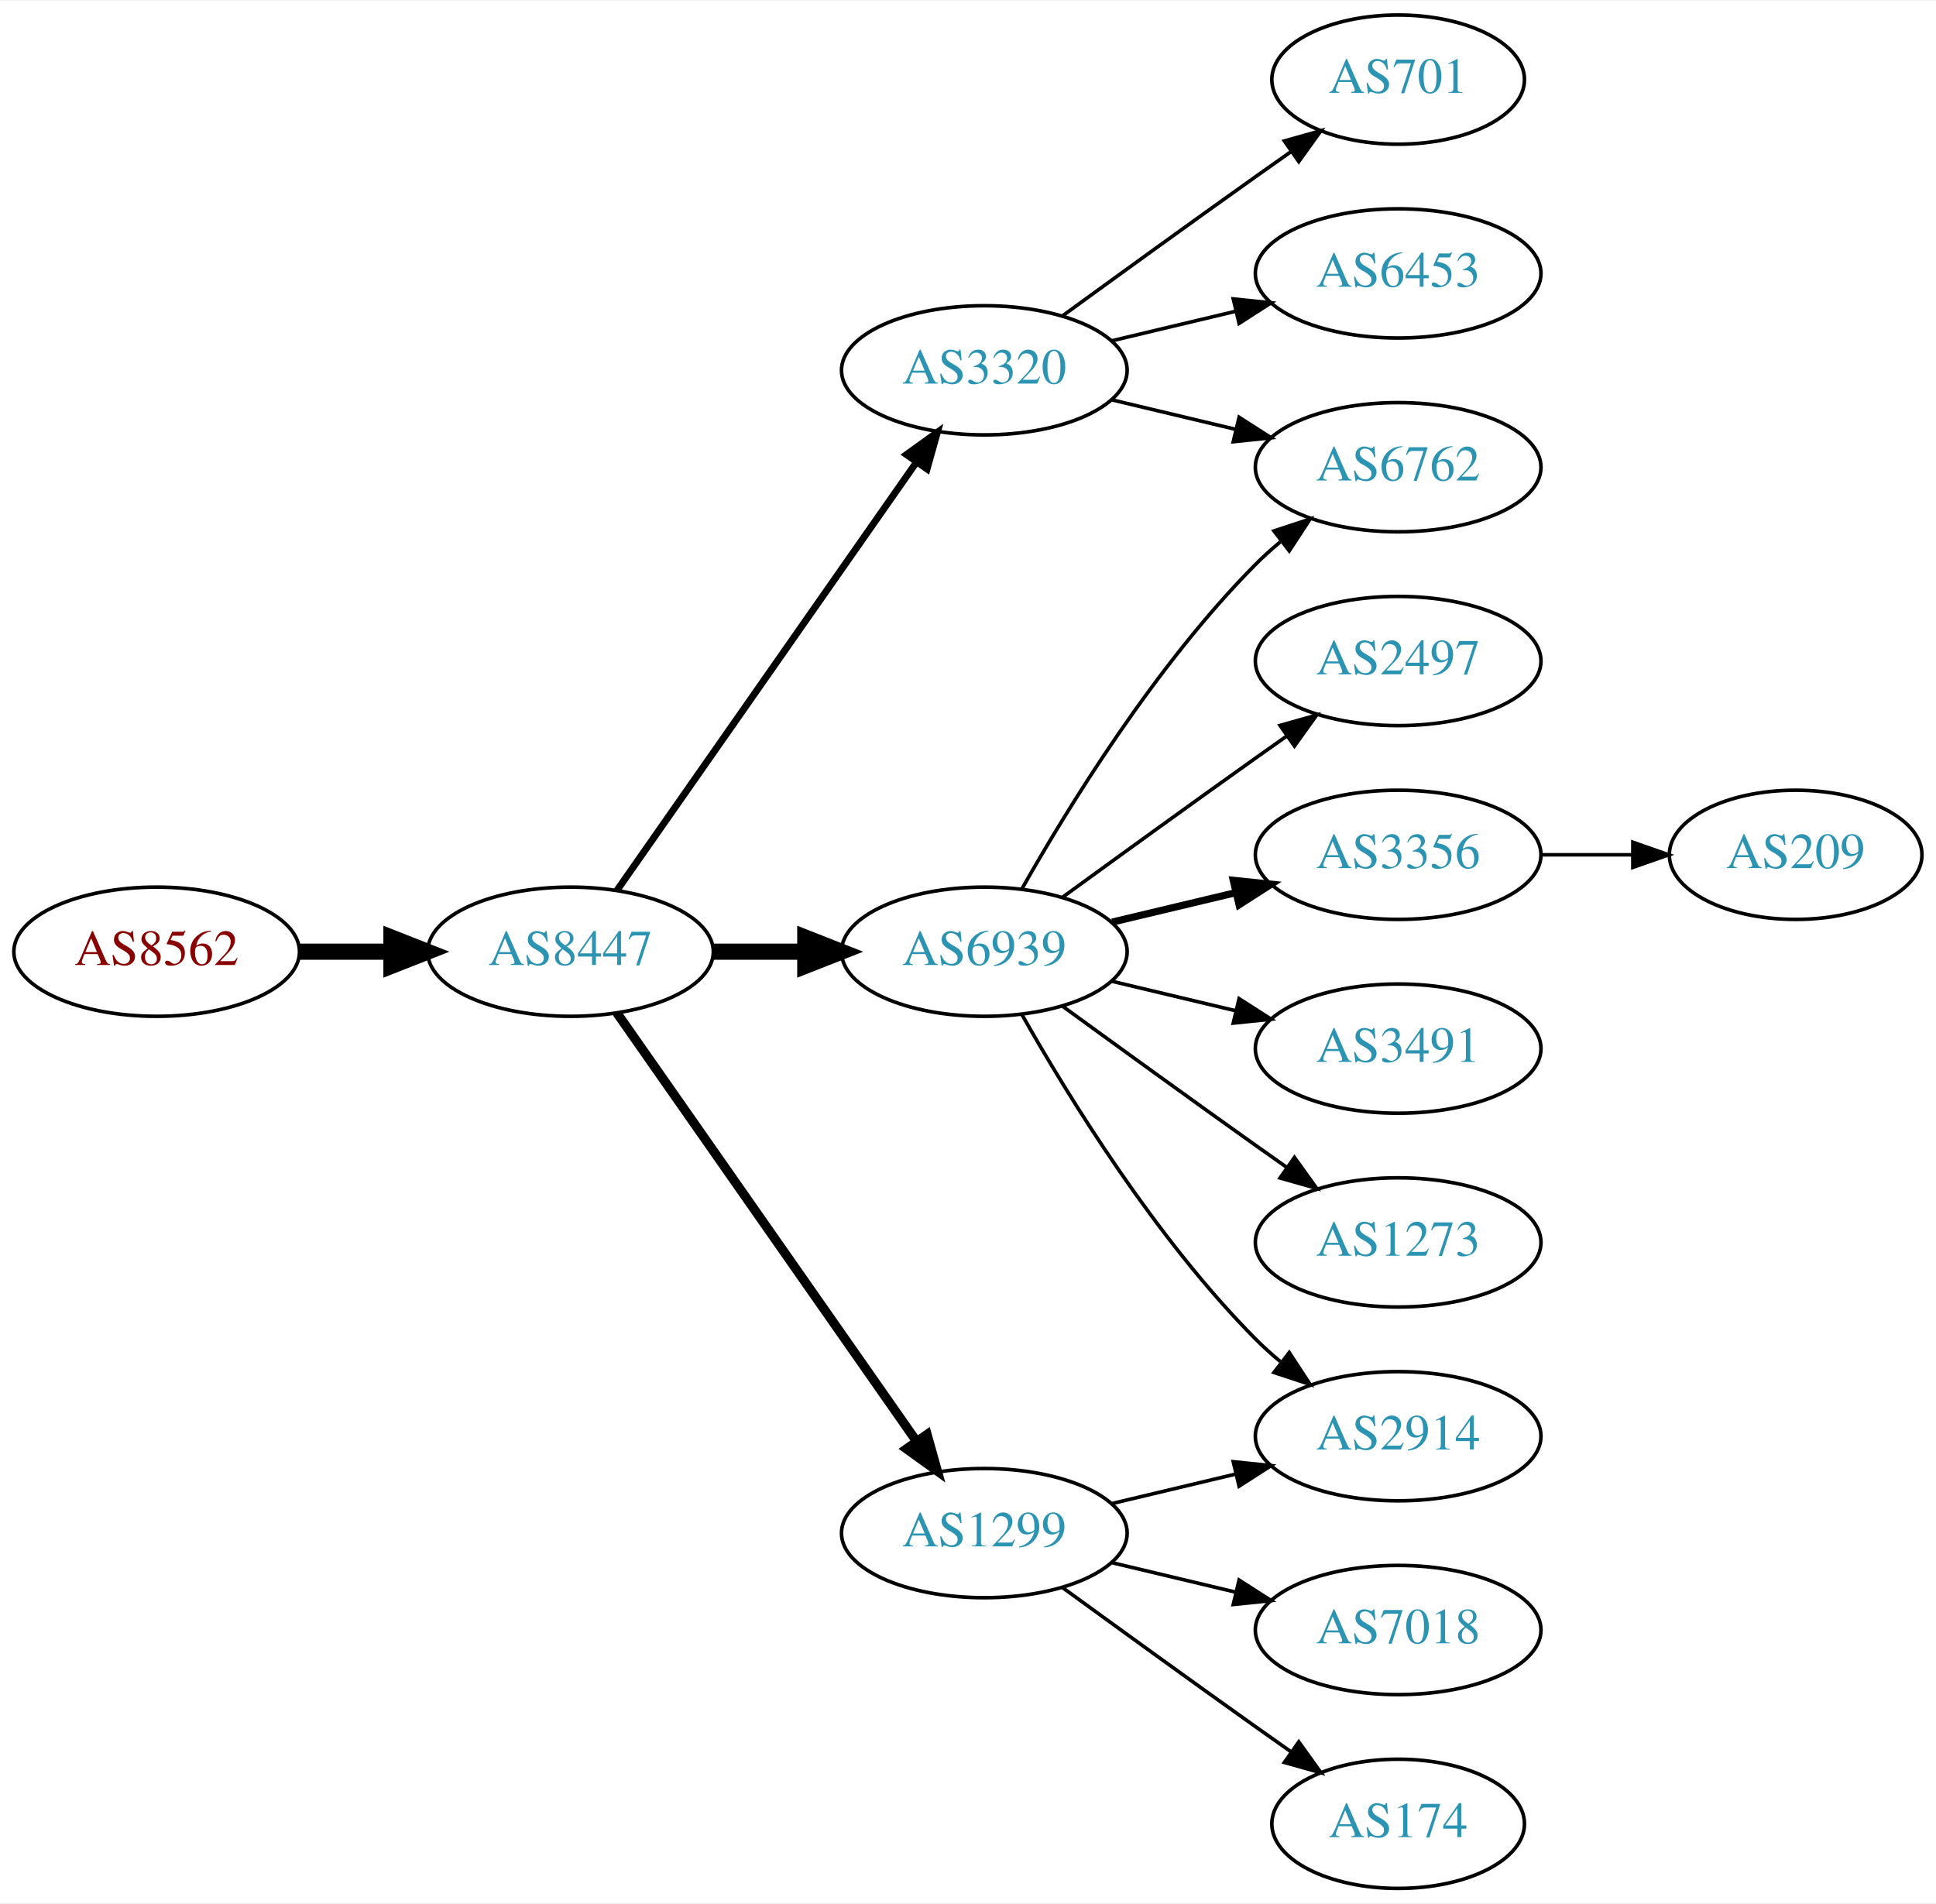
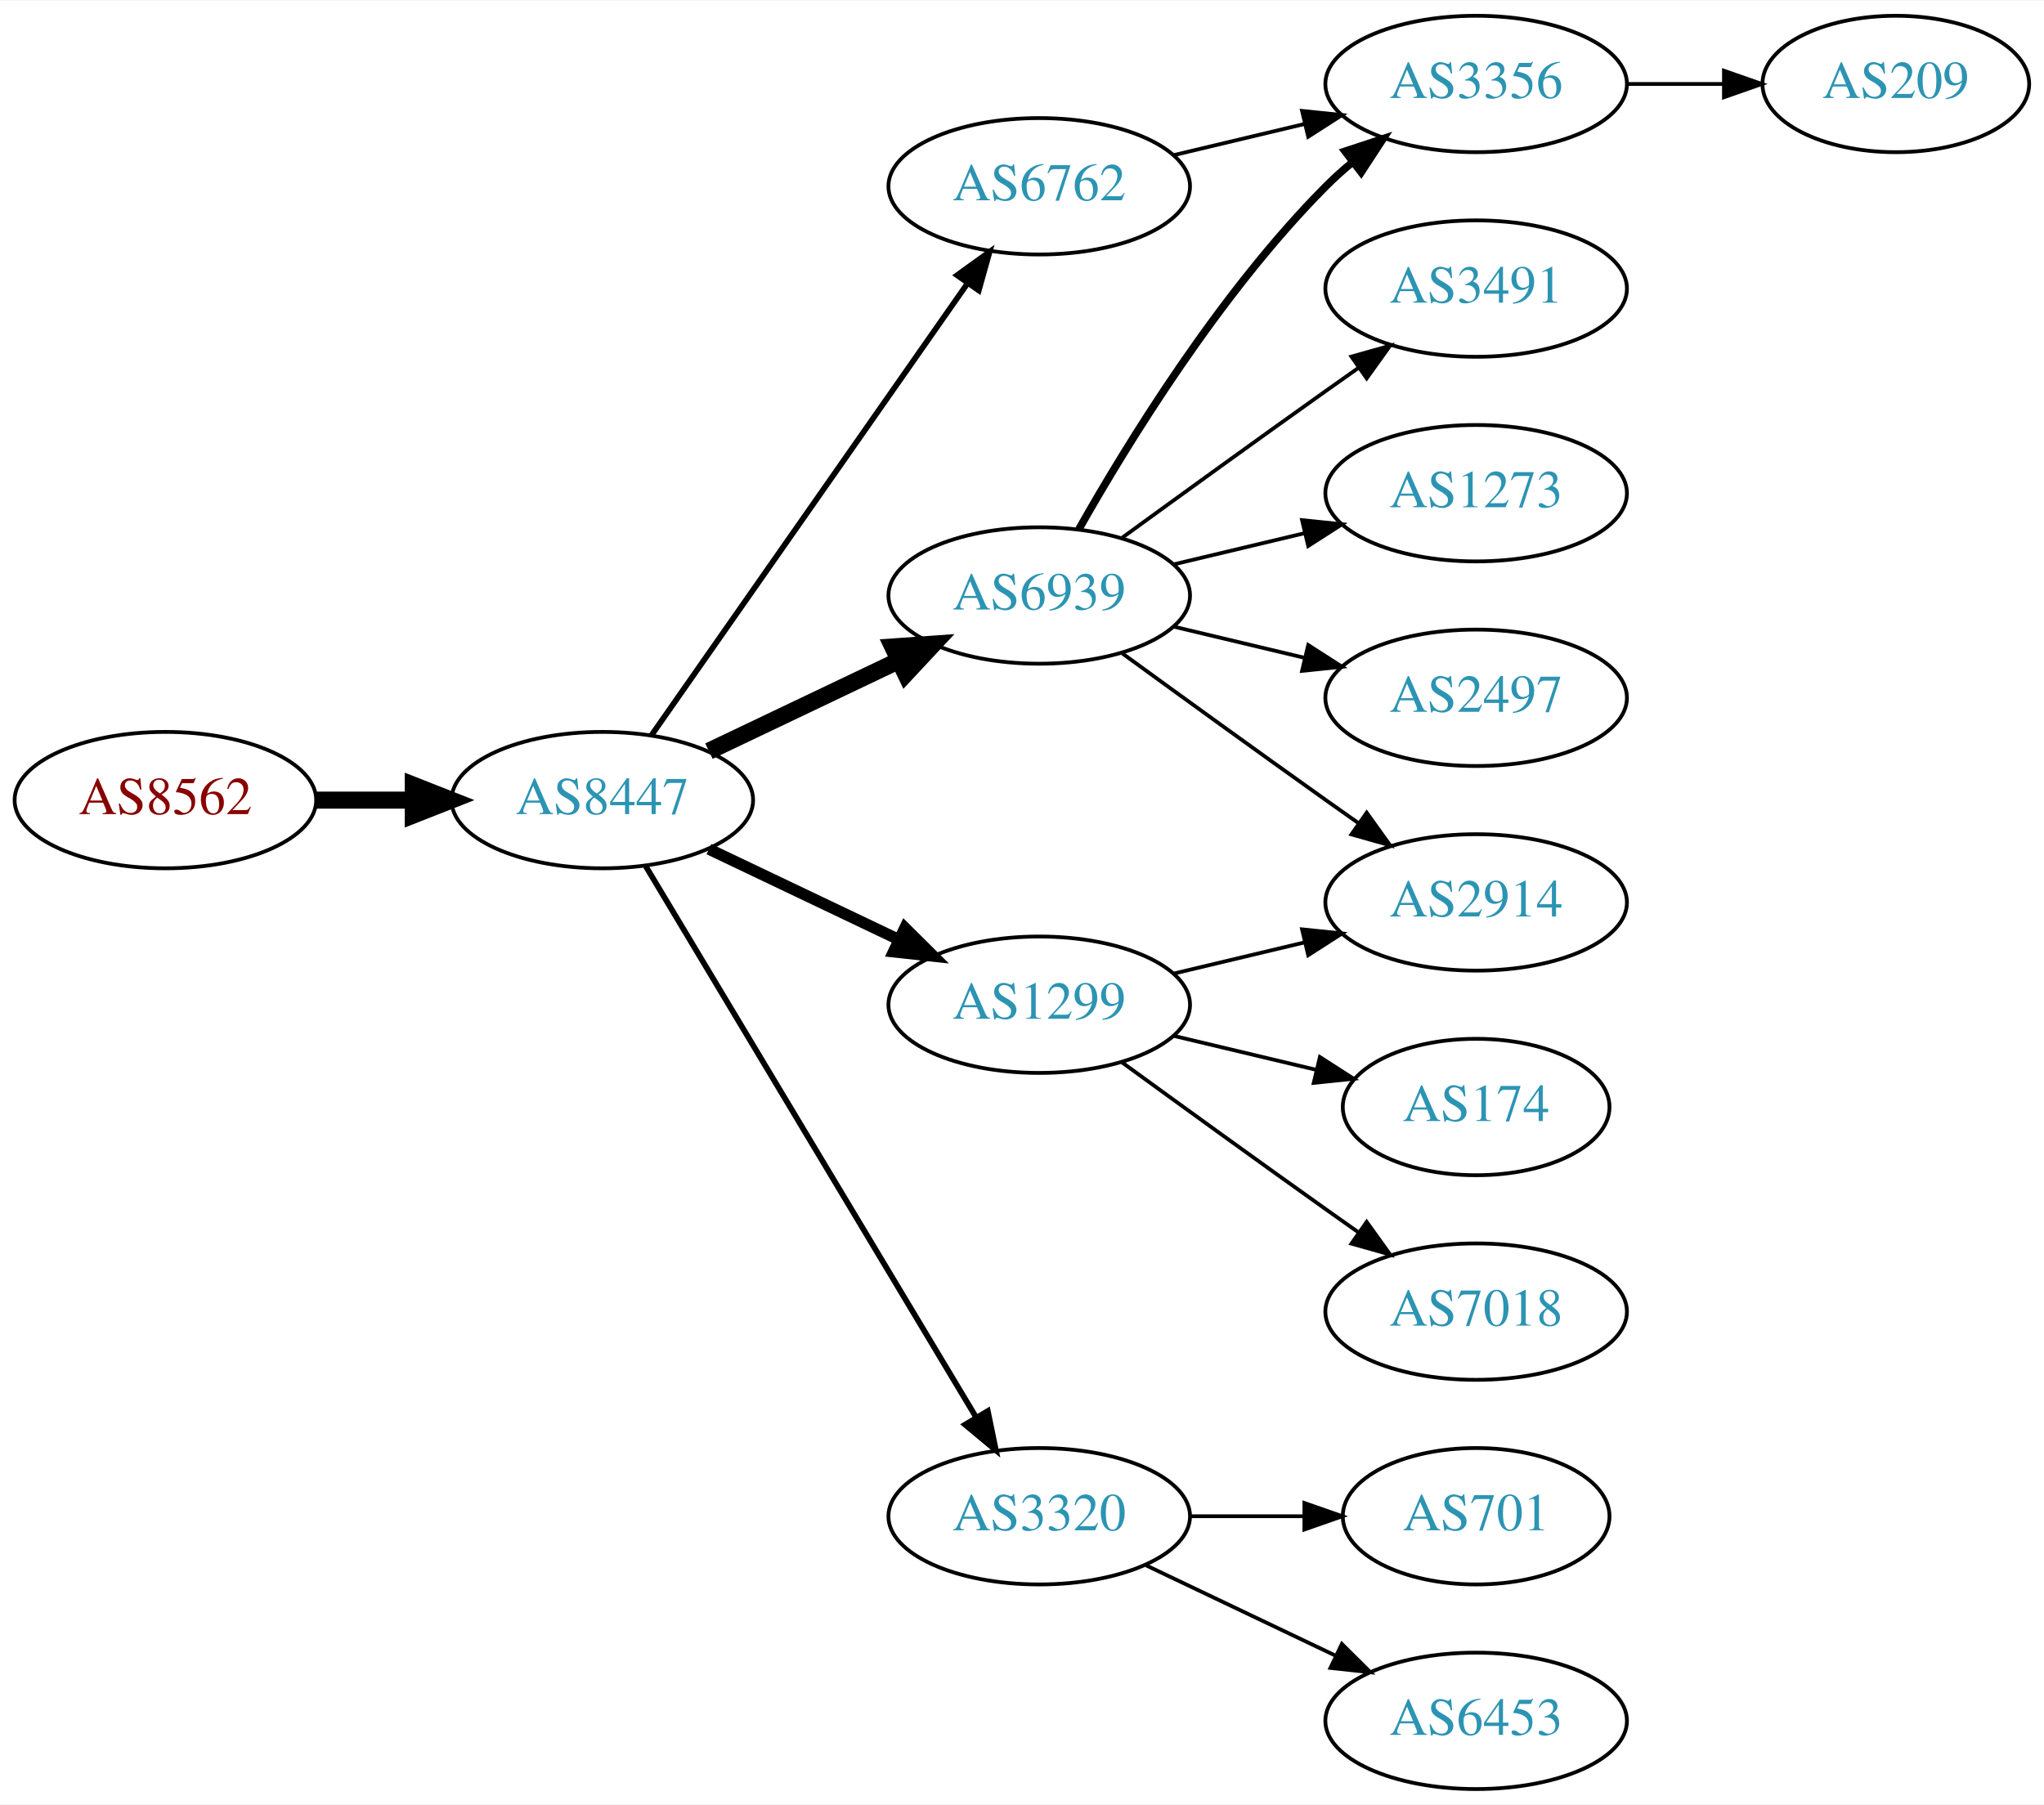
- <svg xmlns="http://www.w3.org/2000/svg" xmlns:xlink="http://www.w3.org/1999/xlink" width="539pt" height="530pt" viewBox="0.00 0.00 539.37 530.00">
-   <g id="graph0" class="graph" transform="scale(1 1) rotate(0) translate(4 526)">
-     <polygon fill="white" stroke="none" points="-4,4 -4,-526 535.366,-526 535.366,4 -4,4" />
+ <svg xmlns="http://www.w3.org/2000/svg" xmlns:xlink="http://www.w3.org/1999/xlink" width="539pt" height="476pt" viewBox="0.00 0.00 539.37 476.00">
+   <g id="graph0" class="graph" transform="scale(1 1) rotate(0) translate(4 472)">
+     <polygon fill="white" stroke="none" points="-4,4 -4,-472 535.366,-472 535.366,4 -4,4" />
    <g id="node1" class="node">
      <g id="a_node1">
        <a xlink:href="/asn/8562" xlink:title="AS8562 ~ A1 Telekom Austria AG [AT]">
          <ellipse fill="#ffffff" stroke="black" cx="39.647" cy="-261" rx="39.794" ry="18" />
          <text text-anchor="middle" x="39.647" y="-257.3" font-family="Times,serif" font-size="14.00" fill="#880000">AS8562</text>
        </a>
      </g>
    </g>
    <g id="node2" class="node">
      <g id="a_node2">
        <a xlink:href="/asn/8447" xlink:title="AS8447 ~ A1 Telekom Austria AG [AT]">
          <ellipse fill="#ffffff" stroke="black" cx="154.939" cy="-261" rx="39.794" ry="18" />
          <text text-anchor="middle" x="154.939" y="-257.3" font-family="Times,serif" font-size="14.00" fill="#2c94b3">AS8447</text>
        </a>
      </g>
    </g>
    <g id="edge1" class="edge">
      <path fill="none" stroke="black" stroke-width="4.5" d="M79.319,-261C87.522,-261 96.286,-261 104.818,-261" />
      <polygon fill="black" stroke="black" stroke-width="4.5" points="105.057,-264.938 115.057,-261 105.057,-257.063 105.057,-264.938" />
    </g>
    <g id="node3" class="node">
      <g id="a_node3">
-         <a xlink:href="/asn/6939" xlink:title="AS6939 ~ Hurricane Electric LLC [US]">
-           <ellipse fill="#ffffff" stroke="black" cx="270.232" cy="-261" rx="39.794" ry="18" />
-           <text text-anchor="middle" x="270.232" y="-257.3" font-family="Times,serif" font-size="14.00" fill="#2c94b3">AS6939</text>
+         <a xlink:href="/asn/1299" xlink:title="AS1299 ~ Telia Carrier [EU]">
+           <ellipse fill="#ffffff" stroke="black" cx="270.232" cy="-207" rx="39.794" ry="18" />
+           <text text-anchor="middle" x="270.232" y="-203.3" font-family="Times,serif" font-size="14.00" fill="#2c94b3">AS1299</text>
        </a>
      </g>
    </g>
    <g id="edge2" class="edge">
-       <path fill="none" stroke="black" stroke-width="4.5" d="M194.612,-261C202.815,-261 211.579,-261 220.111,-261" />
-       <polygon fill="black" stroke="black" stroke-width="4.5" points="220.35,-264.938 230.35,-261 220.35,-257.063 220.35,-264.938" />
+       <path fill="none" stroke="black" stroke-width="3" d="M183.076,-248.066C198.07,-240.919 216.891,-231.948 233.114,-224.215" />
+       <polygon fill="black" stroke="black" stroke-width="3" points="234.796,-227.291 242.317,-219.829 231.784,-220.972 234.796,-227.291" />
    </g>
    <g id="node4" class="node">
      <g id="a_node4">
-         <a xlink:href="/asn/1299" xlink:title="AS1299 ~ Telia Carrier [EU]">
-           <ellipse fill="#ffffff" stroke="black" cx="270.232" cy="-99" rx="39.794" ry="18" />
-           <text text-anchor="middle" x="270.232" y="-95.3" font-family="Times,serif" font-size="14.00" fill="#2c94b3">AS1299</text>
+         <a xlink:href="/asn/6939" xlink:title="AS6939 ~ Hurricane Electric LLC [US]">
+           <ellipse fill="#ffffff" stroke="black" cx="270.232" cy="-315" rx="39.794" ry="18" />
+           <text text-anchor="middle" x="270.232" y="-311.3" font-family="Times,serif" font-size="14.00" fill="#2c94b3">AS6939</text>
        </a>
      </g>
    </g>
    <g id="edge3" class="edge">
-       <path fill="none" stroke="black" stroke-width="2.571" d="M167.85,-243.969C187.771,-215.483 227.961,-158.015 251.311,-124.626" />
-       <polygon fill="black" stroke="black" stroke-width="2.571" points="254.278,-126.491 257.141,-116.29 248.542,-122.479 254.278,-126.491" />
+       <path fill="none" stroke="black" stroke-width="4.5" d="M183.076,-273.934C198.07,-281.081 216.891,-290.052 233.114,-297.785" />
+       <polygon fill="black" stroke="black" stroke-width="4.5" points="231.596,-301.423 242.317,-302.171 234.985,-294.314 231.596,-301.423" />
    </g>
    <g id="node5" class="node">
      <g id="a_node5">
-         <a xlink:href="/asn/3320" xlink:title="AS3320 ~ DTAG [DE]">
+         <a xlink:href="/asn/6762" xlink:title="AS6762 ~ TELECOM ITALIA SPARKLE S.p.A. [IT]">
          <ellipse fill="#ffffff" stroke="black" cx="270.232" cy="-423" rx="39.794" ry="18" />
-           <text text-anchor="middle" x="270.232" y="-419.3" font-family="Times,serif" font-size="14.00" fill="#2c94b3">AS3320</text>
+           <text text-anchor="middle" x="270.232" y="-419.3" font-family="Times,serif" font-size="14.00" fill="#2c94b3">AS6762</text>
        </a>
      </g>
    </g>
    <g id="edge4" class="edge">
-       <path fill="none" stroke="black" stroke-width="1.929" d="M167.85,-278.031C187.771,-306.517 227.961,-363.985 251.311,-397.374" />
-       <polygon fill="black" stroke="black" stroke-width="1.929" points="248.542,-399.521 257.141,-405.71 254.278,-395.509 248.542,-399.521" />
+       <path fill="none" stroke="black" stroke-width="1.5" d="M167.85,-278.031C187.771,-306.517 227.961,-363.985 251.311,-397.374" />
+       <polygon fill="black" stroke="black" stroke-width="1.5" points="248.542,-399.521 257.141,-405.71 254.278,-395.509 248.542,-399.521" />
    </g>
    <g id="node6" class="node">
      <g id="a_node6">
-         <a xlink:href="/asn/6762" xlink:title="AS6762 ~ TELECOM ITALIA SPARKLE S.p.A. [IT]">
-           <ellipse fill="#ffffff" stroke="black" cx="385.525" cy="-396" rx="39.794" ry="18" />
-           <text text-anchor="middle" x="385.525" y="-392.3" font-family="Times,serif" font-size="14.00" fill="#2c94b3">AS6762</text>
+         <a xlink:href="/asn/3320" xlink:title="AS3320 ~ DTAG [DE]">
+           <ellipse fill="#ffffff" stroke="black" cx="270.232" cy="-72" rx="39.794" ry="18" />
+           <text text-anchor="middle" x="270.232" y="-68.3" font-family="Times,serif" font-size="14.00" fill="#2c94b3">AS3320</text>
        </a>
      </g>
    </g>
    <g id="edge5" class="edge">
-       <path fill="none" stroke="black" d="M280.692,-278.49C293.474,-301.096 317.906,-340.886 345.879,-369 347.99,-371.121 350.286,-373.188 352.671,-375.171" />
-       <polygon fill="black" stroke="black" points="350.923,-378.242 360.987,-381.556 355.187,-372.69 350.923,-378.242" />
+       <path fill="none" stroke="black" stroke-width="1.5" d="M166.395,-243.558C186.376,-210.225 230.081,-137.314 253.567,-98.134" />
+       <polygon fill="black" stroke="black" stroke-width="1.5" points="256.663,-99.776 258.802,-89.4 250.659,-96.177 256.663,-99.776" />
    </g>
    <g id="node7" class="node">
      <g id="a_node7">
-         <a xlink:href="/asn/2497" xlink:title="AS2497 ~ Internet Initiative Japan Inc. [JP]">
-           <ellipse fill="#ffffff" stroke="black" cx="385.525" cy="-342" rx="39.794" ry="18" />
-           <text text-anchor="middle" x="385.525" y="-338.3" font-family="Times,serif" font-size="14.00" fill="#2c94b3">AS2497</text>
+         <a xlink:href="/asn/2914" xlink:title="AS2914 ~ NTT America, Inc. [US]">
+           <ellipse fill="#ffffff" stroke="black" cx="385.525" cy="-234" rx="39.794" ry="18" />
+           <text text-anchor="middle" x="385.525" y="-230.3" font-family="Times,serif" font-size="14.00" fill="#2c94b3">AS2914</text>
        </a>
      </g>
    </g>
    <g id="edge6" class="edge">
-       <path fill="none" stroke="black" d="M292.081,-276.222C307.015,-287.091 327.628,-302.025 345.879,-315 348.699,-317.005 351.642,-319.085 354.59,-321.159" />
-       <polygon fill="black" stroke="black" points="352.618,-324.05 362.815,-326.926 356.637,-318.319 352.618,-324.05" />
+       <path fill="none" stroke="black" d="M305.84,-215.248C316.711,-217.838 328.865,-220.735 340.308,-223.462" />
+       <polygon fill="black" stroke="black" points="339.591,-226.889 350.13,-225.803 341.214,-220.08 339.591,-226.889" />
    </g>
    <g id="node8" class="node">
      <g id="a_node8">
-         <a xlink:href="/asn/3356" xlink:title="AS3356 ~ Level 3 Parent, LLC [US]">
-           <ellipse fill="#ffffff" stroke="black" cx="385.525" cy="-288" rx="39.794" ry="18" />
-           <text text-anchor="middle" x="385.525" y="-284.3" font-family="Times,serif" font-size="14.00" fill="#2c94b3">AS3356</text>
+         <a xlink:href="/asn/174" xlink:title="AS174 ~ Cogent Communications [US]">
+           <ellipse fill="#ffffff" stroke="black" cx="385.525" cy="-180" rx="35.194" ry="18" />
+           <text text-anchor="middle" x="385.525" y="-176.3" font-family="Times,serif" font-size="14.00" fill="#2c94b3">AS174</text>
        </a>
      </g>
    </g>
    <g id="edge7" class="edge">
-       <path fill="none" stroke="black" stroke-width="2" d="M305.84,-269.248C316.711,-271.838 328.865,-274.735 340.308,-277.462" />
-       <polygon fill="black" stroke="black" stroke-width="2" points="339.591,-280.889 350.13,-279.803 341.214,-274.08 339.591,-280.889" />
+       <path fill="none" stroke="black" d="M305.84,-198.752C317.634,-195.942 330.939,-192.771 343.206,-189.847" />
+       <polygon fill="black" stroke="black" points="344.295,-193.186 353.211,-187.463 342.672,-186.376 344.295,-193.186" />
    </g>
    <g id="node9" class="node">
      <g id="a_node9">
-         <a xlink:href="/asn/3491" xlink:title="AS3491 ~ PCCW Global, Inc. [US]">
-           <ellipse fill="#ffffff" stroke="black" cx="385.525" cy="-234" rx="39.794" ry="18" />
-           <text text-anchor="middle" x="385.525" y="-230.3" font-family="Times,serif" font-size="14.00" fill="#2c94b3">AS3491</text>
+         <a xlink:href="/asn/7018" xlink:title="AS7018 ~ AT&amp;T Services, Inc. [US]">
+           <ellipse fill="#ffffff" stroke="black" cx="385.525" cy="-126" rx="39.794" ry="18" />
+           <text text-anchor="middle" x="385.525" y="-122.3" font-family="Times,serif" font-size="14.00" fill="#2c94b3">AS7018</text>
        </a>
      </g>
    </g>
    <g id="edge8" class="edge">
-       <path fill="none" stroke="black" d="M305.84,-252.752C316.711,-250.162 328.865,-247.265 340.308,-244.538" />
-       <polygon fill="black" stroke="black" points="341.214,-247.92 350.13,-242.197 339.591,-241.111 341.214,-247.92" />
+       <path fill="none" stroke="black" d="M292.081,-191.778C307.015,-180.909 327.628,-165.975 345.879,-153 348.699,-150.995 351.642,-148.915 354.59,-146.841" />
+       <polygon fill="black" stroke="black" points="356.637,-149.681 362.815,-141.074 352.618,-143.95 356.637,-149.681" />
+     </g>
+     <g id="edge9" class="edge">
+       <path fill="none" stroke="black" d="M292.081,-299.778C307.015,-288.909 327.628,-273.975 345.879,-261 348.699,-258.995 351.642,-256.915 354.59,-254.841" />
+       <polygon fill="black" stroke="black" points="356.637,-257.681 362.815,-249.074 352.618,-251.95 356.637,-257.681" />
    </g>
    <g id="node10" class="node">
      <g id="a_node10">
-         <a xlink:href="/asn/1273" xlink:title="AS1273 ~ RIPE Network Coordination Centre [NL]">
-           <ellipse fill="#ffffff" stroke="black" cx="385.525" cy="-180" rx="39.794" ry="18" />
-           <text text-anchor="middle" x="385.525" y="-176.3" font-family="Times,serif" font-size="14.00" fill="#2c94b3">AS1273</text>
-         </a>
-       </g>
-     </g>
-     <g id="edge9" class="edge">
-       <path fill="none" stroke="black" d="M292.081,-245.778C307.015,-234.909 327.628,-219.975 345.879,-207 348.699,-204.995 351.642,-202.915 354.59,-200.841" />
-       <polygon fill="black" stroke="black" points="356.637,-203.681 362.815,-195.074 352.618,-197.95 356.637,-203.681" />
+         <a xlink:href="/asn/3356" xlink:title="AS3356 ~ Level 3 Parent, LLC [US]">
+           <ellipse fill="#ffffff" stroke="black" cx="385.525" cy="-450" rx="39.794" ry="18" />
+           <text text-anchor="middle" x="385.525" y="-446.3" font-family="Times,serif" font-size="14.00" fill="#2c94b3">AS3356</text>
+         </a>
+       </g>
+     </g>
+     <g id="edge10" class="edge">
+       <path fill="none" stroke="black" stroke-width="2" d="M280.692,-332.49C293.474,-355.096 317.906,-394.886 345.879,-423 347.99,-425.121 350.286,-427.188 352.671,-429.171" />
+       <polygon fill="black" stroke="black" stroke-width="2" points="350.923,-432.242 360.987,-435.556 355.187,-426.69 350.923,-432.242" />
    </g>
    <g id="node11" class="node">
      <g id="a_node11">
-         <a xlink:href="/asn/2914" xlink:title="AS2914 ~ NTT America, Inc. [US]">
-           <ellipse fill="#ffffff" stroke="black" cx="385.525" cy="-126" rx="39.794" ry="18" />
-           <text text-anchor="middle" x="385.525" y="-122.3" font-family="Times,serif" font-size="14.00" fill="#2c94b3">AS2914</text>
-         </a>
-       </g>
-     </g>
-     <g id="edge10" class="edge">
-       <path fill="none" stroke="black" d="M280.692,-243.51C293.474,-220.904 317.906,-181.114 345.879,-153 347.99,-150.879 350.286,-148.812 352.671,-146.829" />
-       <polygon fill="black" stroke="black" points="355.187,-149.31 360.987,-140.444 350.923,-143.758 355.187,-149.31" />
-     </g>
-     <g id="edge13" class="edge">
-       <path fill="none" stroke="black" d="M305.84,-107.248C316.711,-109.838 328.865,-112.735 340.308,-115.462" />
-       <polygon fill="black" stroke="black" points="339.591,-118.889 350.13,-117.803 341.214,-112.08 339.591,-118.889" />
+         <a xlink:href="/asn/3491" xlink:title="AS3491 ~ PCCW Global, Inc. [US]">
+           <ellipse fill="#ffffff" stroke="black" cx="385.525" cy="-396" rx="39.794" ry="18" />
+           <text text-anchor="middle" x="385.525" y="-392.3" font-family="Times,serif" font-size="14.00" fill="#2c94b3">AS3491</text>
+         </a>
+       </g>
+     </g>
+     <g id="edge11" class="edge">
+       <path fill="none" stroke="black" d="M292.081,-330.222C307.015,-341.091 327.628,-356.025 345.879,-369 348.699,-371.005 351.642,-373.085 354.59,-375.159" />
+       <polygon fill="black" stroke="black" points="352.618,-378.05 362.815,-380.926 356.637,-372.319 352.618,-378.05" />
+     </g>
+     <g id="node12" class="node">
+       <g id="a_node12">
+         <a xlink:href="/asn/1273" xlink:title="AS1273 ~ Vodafone Group PLC [EU]">
+           <ellipse fill="#ffffff" stroke="black" cx="385.525" cy="-342" rx="39.794" ry="18" />
+           <text text-anchor="middle" x="385.525" y="-338.3" font-family="Times,serif" font-size="14.00" fill="#2c94b3">AS1273</text>
+         </a>
+       </g>
+     </g>
+     <g id="edge12" class="edge">
+       <path fill="none" stroke="black" d="M305.84,-323.248C316.711,-325.838 328.865,-328.735 340.308,-331.462" />
+       <polygon fill="black" stroke="black" points="339.591,-334.889 350.13,-333.803 341.214,-328.08 339.591,-334.889" />
    </g>
    <g id="node13" class="node">
      <g id="a_node13">
-         <a xlink:href="/asn/7018" xlink:title="AS7018 ~ AT&amp;T Services, Inc. [US]">
-           <ellipse fill="#ffffff" stroke="black" cx="385.525" cy="-72" rx="39.794" ry="18" />
-           <text text-anchor="middle" x="385.525" y="-68.3" font-family="Times,serif" font-size="14.00" fill="#2c94b3">AS7018</text>
-         </a>
-       </g>
-     </g>
-     <g id="edge12" class="edge">
-       <path fill="none" stroke="black" d="M305.84,-90.752C316.711,-88.162 328.865,-85.265 340.308,-82.538" />
-       <polygon fill="black" stroke="black" points="341.214,-85.92 350.13,-80.197 339.591,-79.111 341.214,-85.92" />
-     </g>
-     <g id="node14" class="node">
-       <g id="a_node14">
-         <a xlink:href="/asn/174" xlink:title="AS174 ~ Cogent Communications [US]">
-           <ellipse fill="#ffffff" stroke="black" cx="385.525" cy="-18" rx="35.194" ry="18" />
-           <text text-anchor="middle" x="385.525" y="-14.3" font-family="Times,serif" font-size="14.00" fill="#2c94b3">AS174</text>
-         </a>
-       </g>
+         <a xlink:href="/asn/2497" xlink:title="AS2497 ~ Internet Initiative Japan Inc. [JP]">
+           <ellipse fill="#ffffff" stroke="black" cx="385.525" cy="-288" rx="39.794" ry="18" />
+           <text text-anchor="middle" x="385.525" y="-284.3" font-family="Times,serif" font-size="14.00" fill="#2c94b3">AS2497</text>
+         </a>
+       </g>
+     </g>
+     <g id="edge13" class="edge">
+       <path fill="none" stroke="black" d="M305.84,-306.752C316.711,-304.162 328.865,-301.265 340.308,-298.538" />
+       <polygon fill="black" stroke="black" points="341.214,-301.92 350.13,-296.197 339.591,-295.111 341.214,-301.92" />
    </g>
    <g id="edge14" class="edge">
-       <path fill="none" stroke="black" d="M292.081,-83.778C307.015,-72.909 327.628,-57.975 345.879,-45 349.089,-42.718 352.458,-40.339 355.813,-37.982" />
-       <polygon fill="black" stroke="black" points="357.841,-40.834 364.023,-32.23 353.825,-35.101 357.841,-40.834" />
-     </g>
-     <g id="edge16" class="edge">
-       <path fill="none" stroke="black" d="M305.84,-414.752C316.711,-412.162 328.865,-409.265 340.308,-406.538" />
-       <polygon fill="black" stroke="black" points="341.214,-409.92 350.13,-404.197 339.591,-403.111 341.214,-409.92" />
+       <path fill="none" stroke="black" d="M305.84,-431.248C316.711,-433.838 328.865,-436.735 340.308,-439.462" />
+       <polygon fill="black" stroke="black" points="339.591,-442.889 350.13,-441.803 341.214,-436.08 339.591,-442.889" />
    </g>
    <g id="node15" class="node">
      <g id="a_node15">
        <a xlink:href="/asn/701" xlink:title="AS701 ~ UUNET [US]">
-           <ellipse fill="#ffffff" stroke="black" cx="385.525" cy="-504" rx="35.194" ry="18" />
-           <text text-anchor="middle" x="385.525" y="-500.3" font-family="Times,serif" font-size="14.00" fill="#2c94b3">AS701</text>
-         </a>
-       </g>
-     </g>
-     <g id="edge15" class="edge">
-       <path fill="none" stroke="black" d="M292.081,-438.222C307.015,-449.091 327.628,-464.025 345.879,-477 349.089,-479.282 352.458,-481.661 355.813,-484.018" />
-       <polygon fill="black" stroke="black" points="353.825,-486.899 364.023,-489.77 357.841,-481.166 353.825,-486.899" />
+           <ellipse fill="#ffffff" stroke="black" cx="385.525" cy="-72" rx="35.194" ry="18" />
+           <text text-anchor="middle" x="385.525" y="-68.3" font-family="Times,serif" font-size="14.00" fill="#2c94b3">AS701</text>
+         </a>
+       </g>
+     </g>
+     <g id="edge16" class="edge">
+       <path fill="none" stroke="black" d="M309.905,-72C319.61,-72 330.101,-72 340.064,-72" />
+       <polygon fill="black" stroke="black" points="340.2,-75.5 350.2,-72 340.2,-68.5 340.2,-75.5" />
    </g>
    <g id="node16" class="node">
      <g id="a_node16">
        <a xlink:href="/asn/6453" xlink:title="AS6453 ~ TATA COMMUNICATIONS (AMERICA) INC [US]">
-           <ellipse fill="#ffffff" stroke="black" cx="385.525" cy="-450" rx="39.794" ry="18" />
-           <text text-anchor="middle" x="385.525" y="-446.3" font-family="Times,serif" font-size="14.00" fill="#2c94b3">AS6453</text>
+           <ellipse fill="#ffffff" stroke="black" cx="385.525" cy="-18" rx="39.794" ry="18" />
+           <text text-anchor="middle" x="385.525" y="-14.3" font-family="Times,serif" font-size="14.00" fill="#2c94b3">AS6453</text>
        </a>
      </g>
    </g>
    <g id="edge17" class="edge">
-       <path fill="none" stroke="black" d="M305.84,-431.248C316.711,-433.838 328.865,-436.735 340.308,-439.462" />
-       <polygon fill="black" stroke="black" points="339.591,-442.889 350.13,-441.803 341.214,-436.08 339.591,-442.889" />
-     </g>
-     <g id="node12" class="node">
-       <g id="a_node12">
+       <path fill="none" stroke="black" d="M298.369,-59.066C313.363,-51.919 332.184,-42.948 348.407,-35.215" />
+       <polygon fill="black" stroke="black" points="350.089,-38.291 357.61,-30.829 347.077,-31.972 350.089,-38.291" />
+     </g>
+     <g id="node14" class="node">
+       <g id="a_node14">
        <a xlink:href="/asn/209" xlink:title="AS209 ~ CenturyLink Communications, LLC [US]">
-           <ellipse fill="#ffffff" stroke="black" cx="496.269" cy="-288" rx="35.194" ry="18" />
-           <text text-anchor="middle" x="496.269" y="-284.3" font-family="Times,serif" font-size="14.00" fill="#2c94b3">AS209</text>
-         </a>
-       </g>
-     </g>
-     <g id="edge11" class="edge">
-       <path fill="none" stroke="black" d="M425.477,-288C433.709,-288 442.455,-288 450.871,-288" />
-       <polygon fill="black" stroke="black" points="450.917,-291.5 460.916,-288 450.916,-284.5 450.917,-291.5" />
+           <ellipse fill="#ffffff" stroke="black" cx="496.269" cy="-450" rx="35.194" ry="18" />
+           <text text-anchor="middle" x="496.269" y="-446.3" font-family="Times,serif" font-size="14.00" fill="#2c94b3">AS209</text>
+         </a>
+       </g>
+     </g>
+     <g id="edge15" class="edge">
+       <path fill="none" stroke="black" d="M425.477,-450C433.709,-450 442.455,-450 450.871,-450" />
+       <polygon fill="black" stroke="black" points="450.917,-453.5 460.916,-450 450.916,-446.5 450.917,-453.5" />
    </g>
  </g>
</svg>
